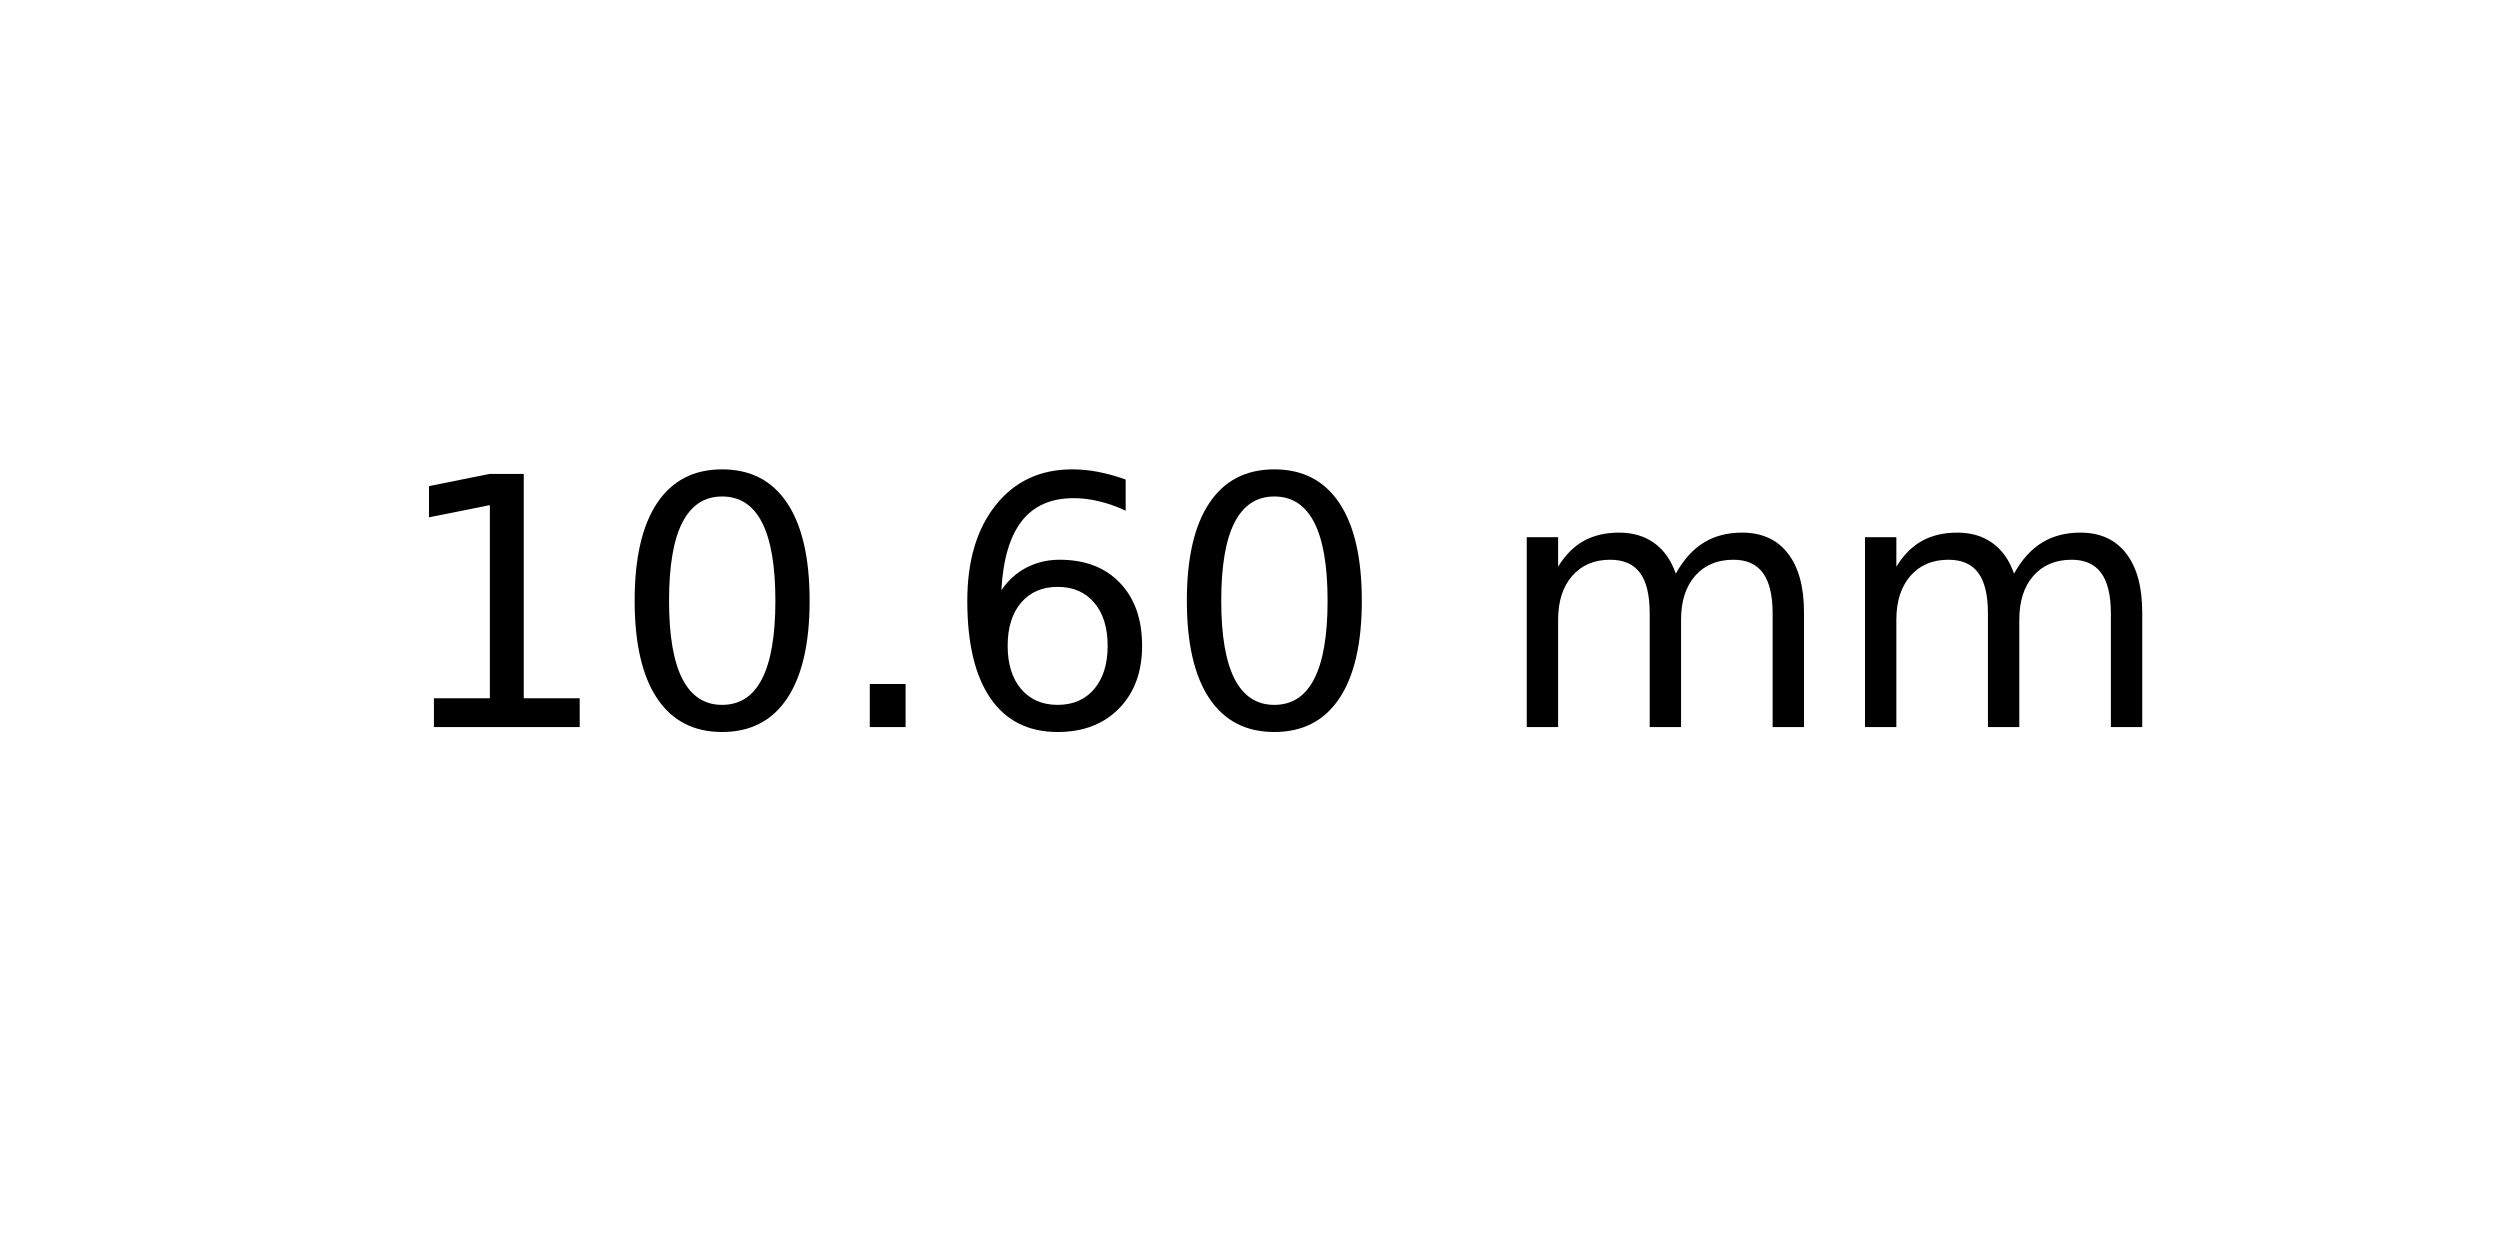
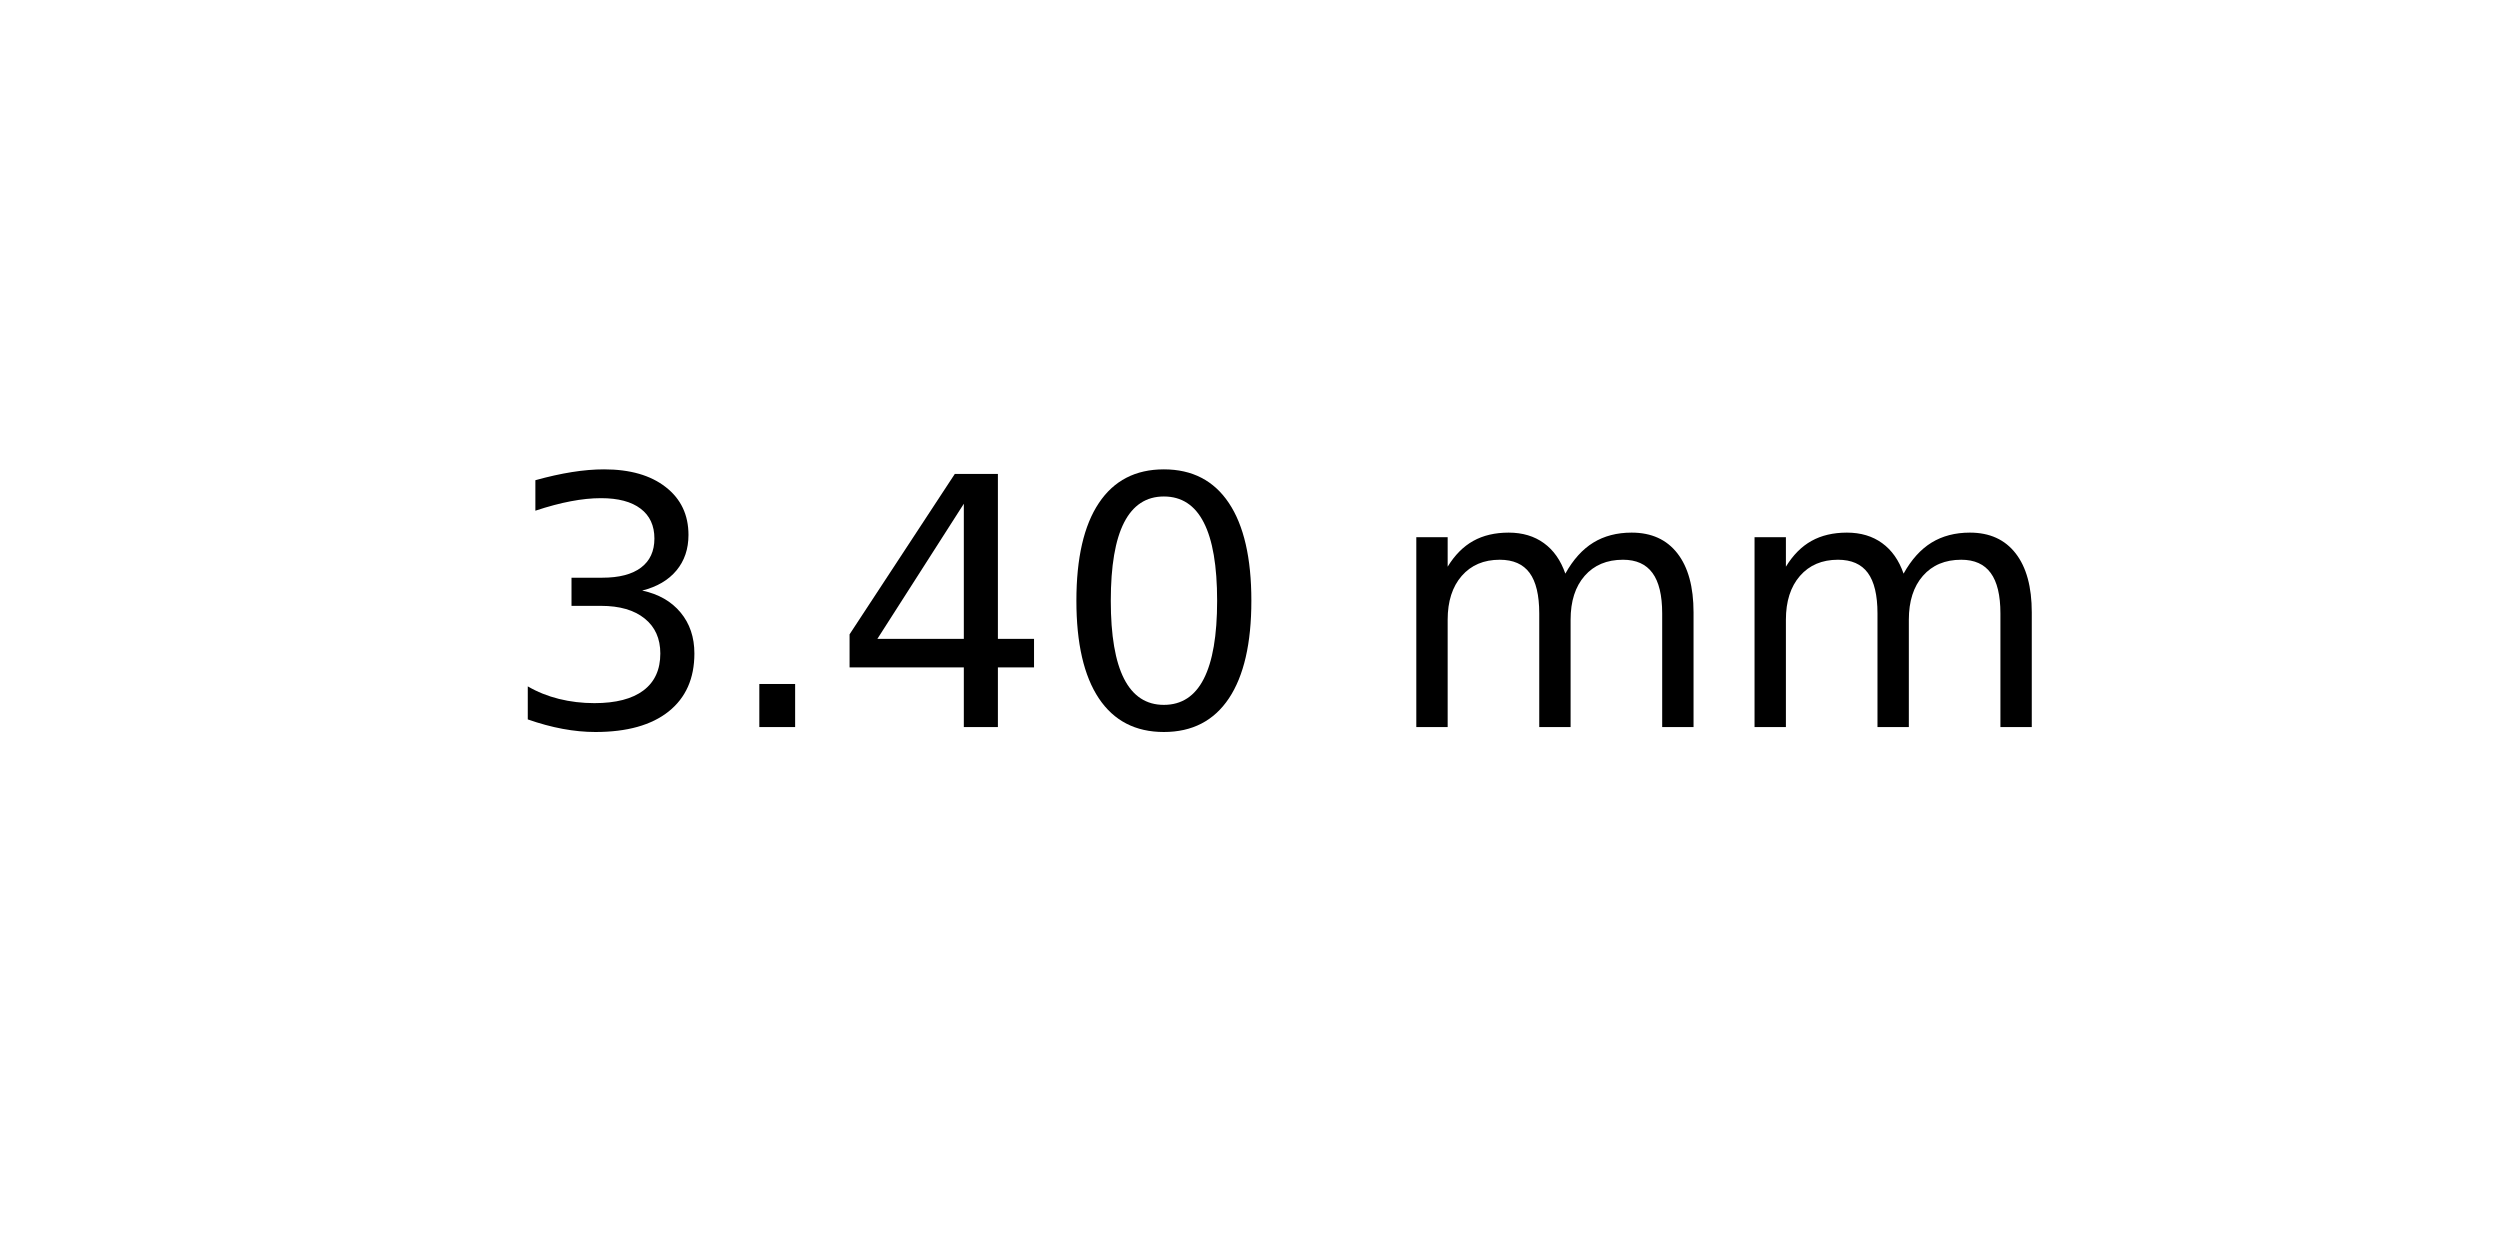
<svg xmlns="http://www.w3.org/2000/svg" xmlns:xlink="http://www.w3.org/1999/xlink" width="72pt" height="36pt" viewBox="0 0 72 36" version="1.1">
  <defs>
    <style type="text/css">*{stroke-linejoin: round; stroke-linecap: butt}</style>
  </defs>
  <g id="figure_1">
    <g id="axes_1">
      <g id="text_1">
-         <g transform="translate(11.25625 20.93937) scale(0.1 -0.1)">
+         <g transform="translate(14.4375 20.93937) scale(0.1 -0.1)">
          <defs>
-             <path id="DejaVuSans-31" d="M 794 531  L 1825 531  L 1825 4091  L 703 3866  L 703 4441  L 1819 4666  L 2450 4666  L 2450 531  L 3481 531  L 3481 0  L 794 0  L 794 531  z " transform="scale(0.015625)" />
+             <path id="DejaVuSans-33" d="M 2597 2516  Q 3050 2419 3304 2112  Q 3559 1806 3559 1356  Q 3559 666 3084 287  Q 2609 -91 1734 -91  Q 1441 -91 1130 -33  Q 819 25 488 141  L 488 750  Q 750 597 1062 519  Q 1375 441 1716 441  Q 2309 441 2620 675  Q 2931 909 2931 1356  Q 2931 1769 2642 2001  Q 2353 2234 1838 2234  L 1294 2234  L 1294 2753  L 1863 2753  Q 2328 2753 2575 2939  Q 2822 3125 2822 3475  Q 2822 3834 2567 4026  Q 2313 4219 1838 4219  Q 1578 4219 1281 4162  Q 984 4106 628 3988  L 628 4550  Q 988 4650 1302 4700  Q 1616 4750 1894 4750  Q 2613 4750 3031 4423  Q 3450 4097 3450 3541  Q 3450 3153 3228 2886  Q 3006 2619 2597 2516  z " transform="scale(0.015625)" />
+             <path id="DejaVuSans-2e" d="M 684 794  L 1344 794  L 1344 0  L 684 0  L 684 794  z " transform="scale(0.015625)" />
+             <path id="DejaVuSans-34" d="M 2419 4116  L 825 1625  L 2419 1625  L 2419 4116  z M 2253 4666  L 3047 4666  L 3047 1625  L 3713 1625  L 3713 1100  L 3047 1100  L 3047 0  L 2419 0  L 2419 1100  L 313 1100  L 313 1709  L 2253 4666  z " transform="scale(0.015625)" />
            <path id="DejaVuSans-30" d="M 2034 4250  Q 1547 4250 1301 3770  Q 1056 3291 1056 2328  Q 1056 1369 1301 889  Q 1547 409 2034 409  Q 2525 409 2770 889  Q 3016 1369 3016 2328  Q 3016 3291 2770 3770  Q 2525 4250 2034 4250  z M 2034 4750  Q 2819 4750 3233 4129  Q 3647 3509 3647 2328  Q 3647 1150 3233 529  Q 2819 -91 2034 -91  Q 1250 -91 836 529  Q 422 1150 422 2328  Q 422 3509 836 4129  Q 1250 4750 2034 4750  z " transform="scale(0.015625)" />
-             <path id="DejaVuSans-2e" d="M 684 794  L 1344 794  L 1344 0  L 684 0  L 684 794  z " transform="scale(0.015625)" />
-             <path id="DejaVuSans-36" d="M 2113 2584  Q 1688 2584 1439 2293  Q 1191 2003 1191 1497  Q 1191 994 1439 701  Q 1688 409 2113 409  Q 2538 409 2786 701  Q 3034 994 3034 1497  Q 3034 2003 2786 2293  Q 2538 2584 2113 2584  z M 3366 4563  L 3366 3988  Q 3128 4100 2886 4159  Q 2644 4219 2406 4219  Q 1781 4219 1451 3797  Q 1122 3375 1075 2522  Q 1259 2794 1537 2939  Q 1816 3084 2150 3084  Q 2853 3084 3261 2657  Q 3669 2231 3669 1497  Q 3669 778 3244 343  Q 2819 -91 2113 -91  Q 1303 -91 875 529  Q 447 1150 447 2328  Q 447 3434 972 4092  Q 1497 4750 2381 4750  Q 2619 4750 2861 4703  Q 3103 4656 3366 4563  z " transform="scale(0.015625)" />
            <path id="DejaVuSans-20" transform="scale(0.015625)" />
            <path id="DejaVuSans-6d" d="M 3328 2828  Q 3544 3216 3844 3400  Q 4144 3584 4550 3584  Q 5097 3584 5394 3201  Q 5691 2819 5691 2113  L 5691 0  L 5113 0  L 5113 2094  Q 5113 2597 4934 2840  Q 4756 3084 4391 3084  Q 3944 3084 3684 2787  Q 3425 2491 3425 1978  L 3425 0  L 2847 0  L 2847 2094  Q 2847 2600 2669 2842  Q 2491 3084 2119 3084  Q 1678 3084 1418 2786  Q 1159 2488 1159 1978  L 1159 0  L 581 0  L 581 3500  L 1159 3500  L 1159 2956  Q 1356 3278 1631 3431  Q 1906 3584 2284 3584  Q 2666 3584 2933 3390  Q 3200 3197 3328 2828  z " transform="scale(0.015625)" />
          </defs>
-           <use xlink:href="#DejaVuSans-31" />
-           <use xlink:href="#DejaVuSans-30" x="63.623" />
-           <use xlink:href="#DejaVuSans-2e" x="127.246" />
-           <use xlink:href="#DejaVuSans-36" x="159.033" />
-           <use xlink:href="#DejaVuSans-30" x="222.656" />
-           <use xlink:href="#DejaVuSans-20" x="286.279" />
-           <use xlink:href="#DejaVuSans-6d" x="318.066" />
-           <use xlink:href="#DejaVuSans-6d" x="415.479" />
+           <use xlink:href="#DejaVuSans-33" />
+           <use xlink:href="#DejaVuSans-2e" x="63.623" />
+           <use xlink:href="#DejaVuSans-34" x="95.41" />
+           <use xlink:href="#DejaVuSans-30" x="159.033" />
+           <use xlink:href="#DejaVuSans-20" x="222.656" />
+           <use xlink:href="#DejaVuSans-6d" x="254.443" />
+           <use xlink:href="#DejaVuSans-6d" x="351.855" />
        </g>
      </g>
    </g>
  </g>
</svg>
